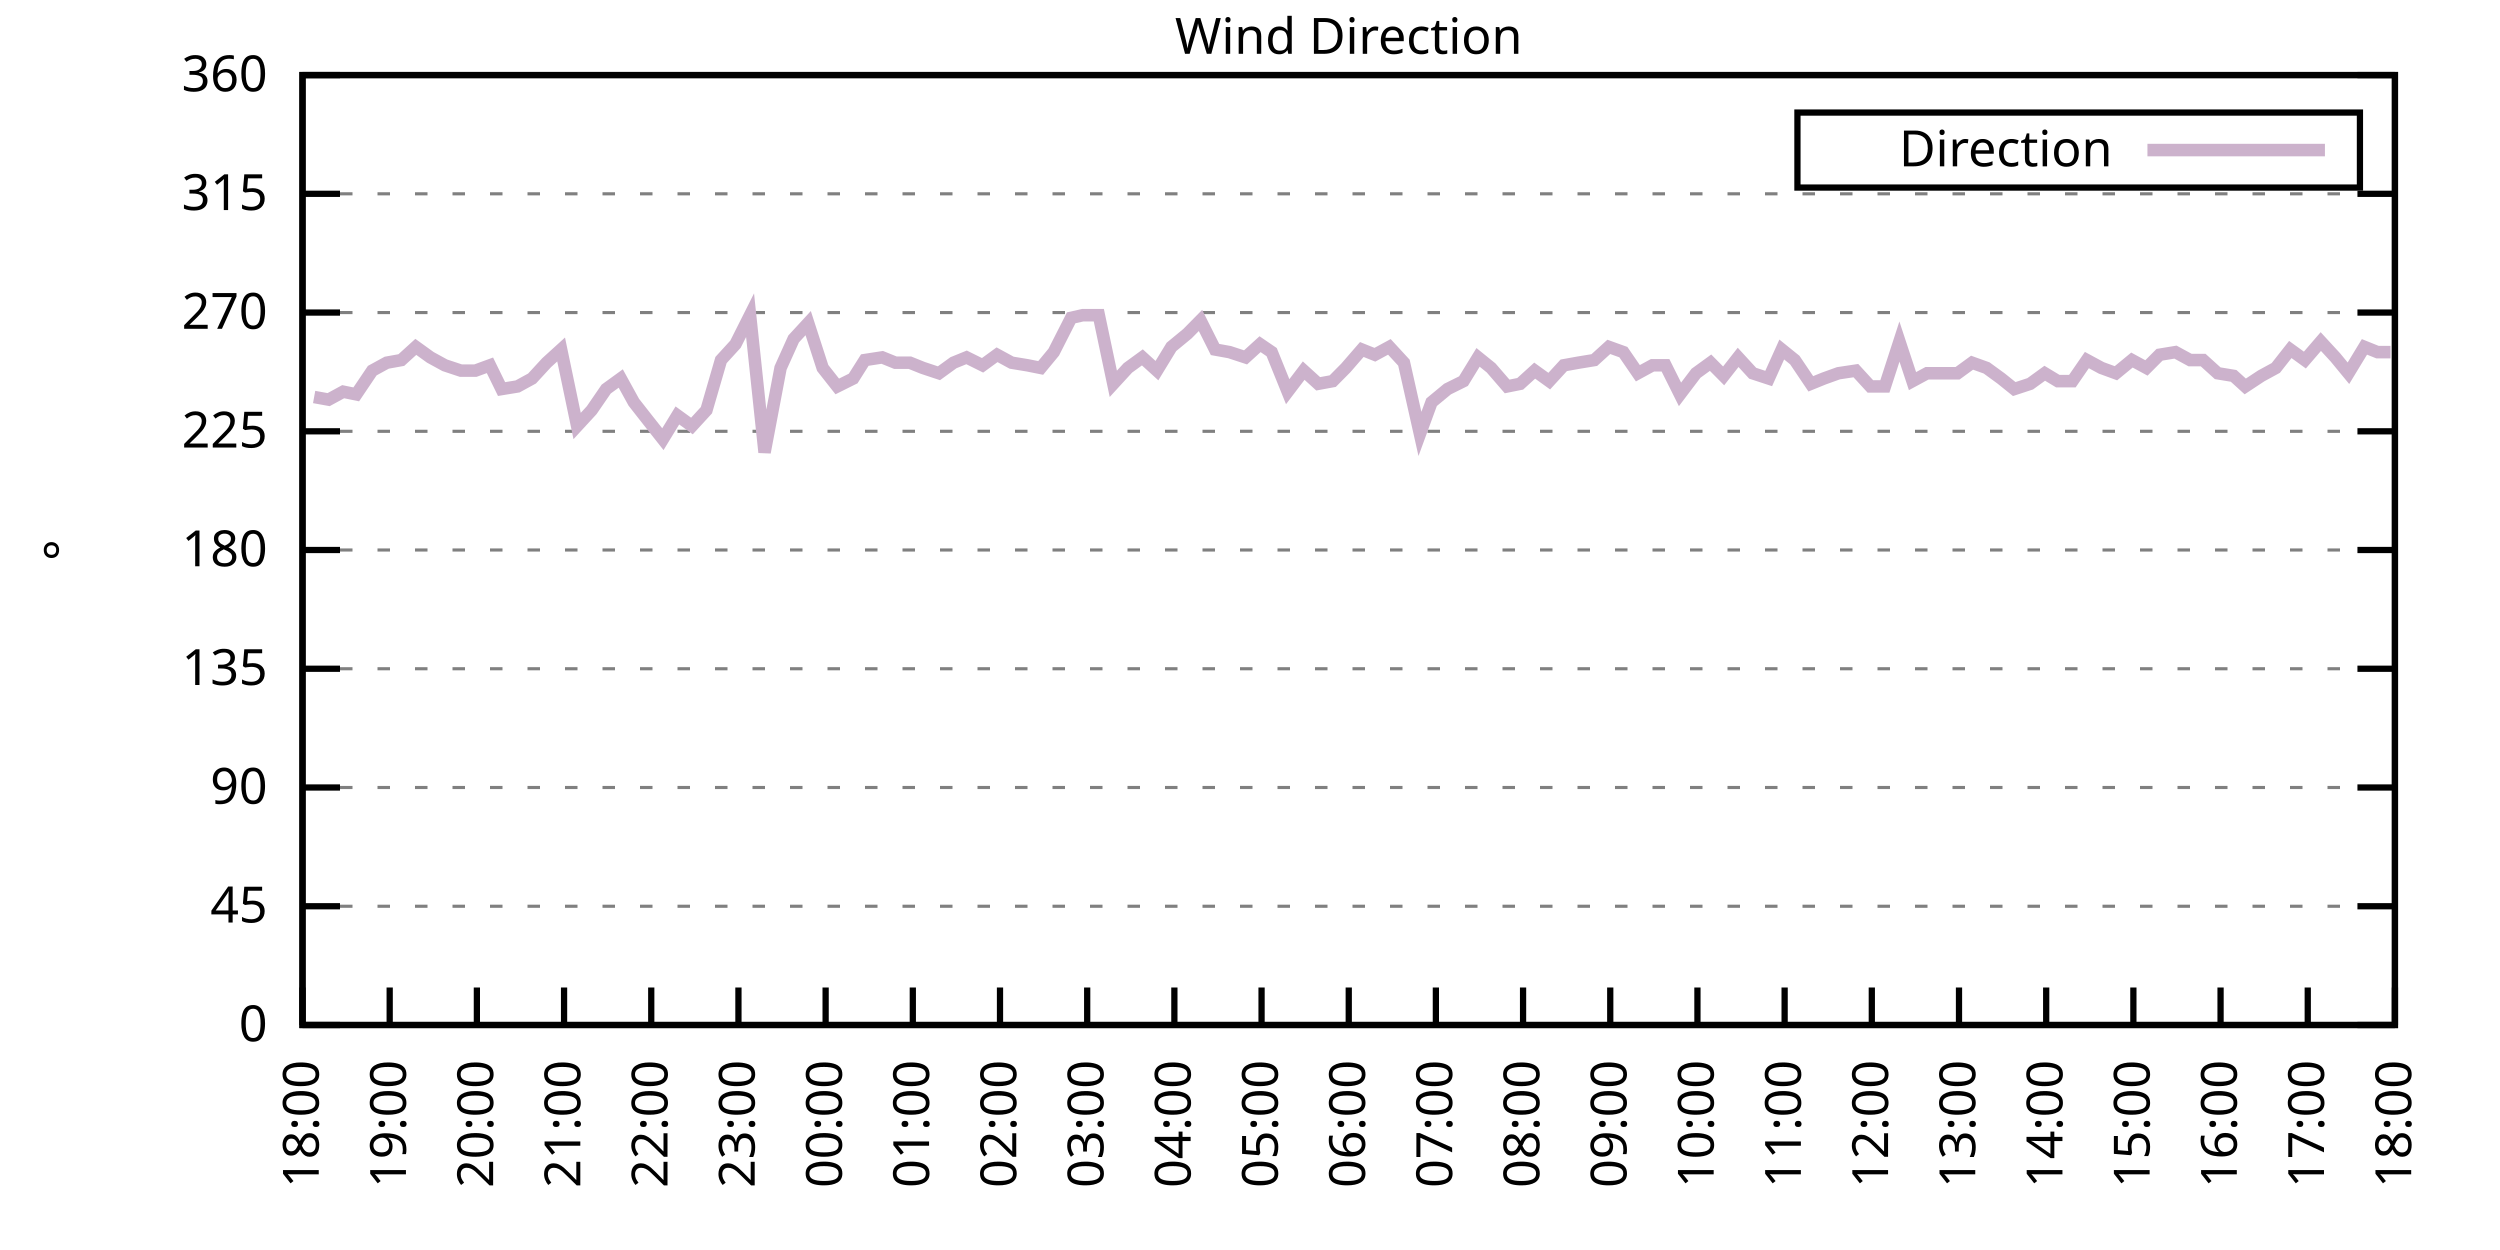
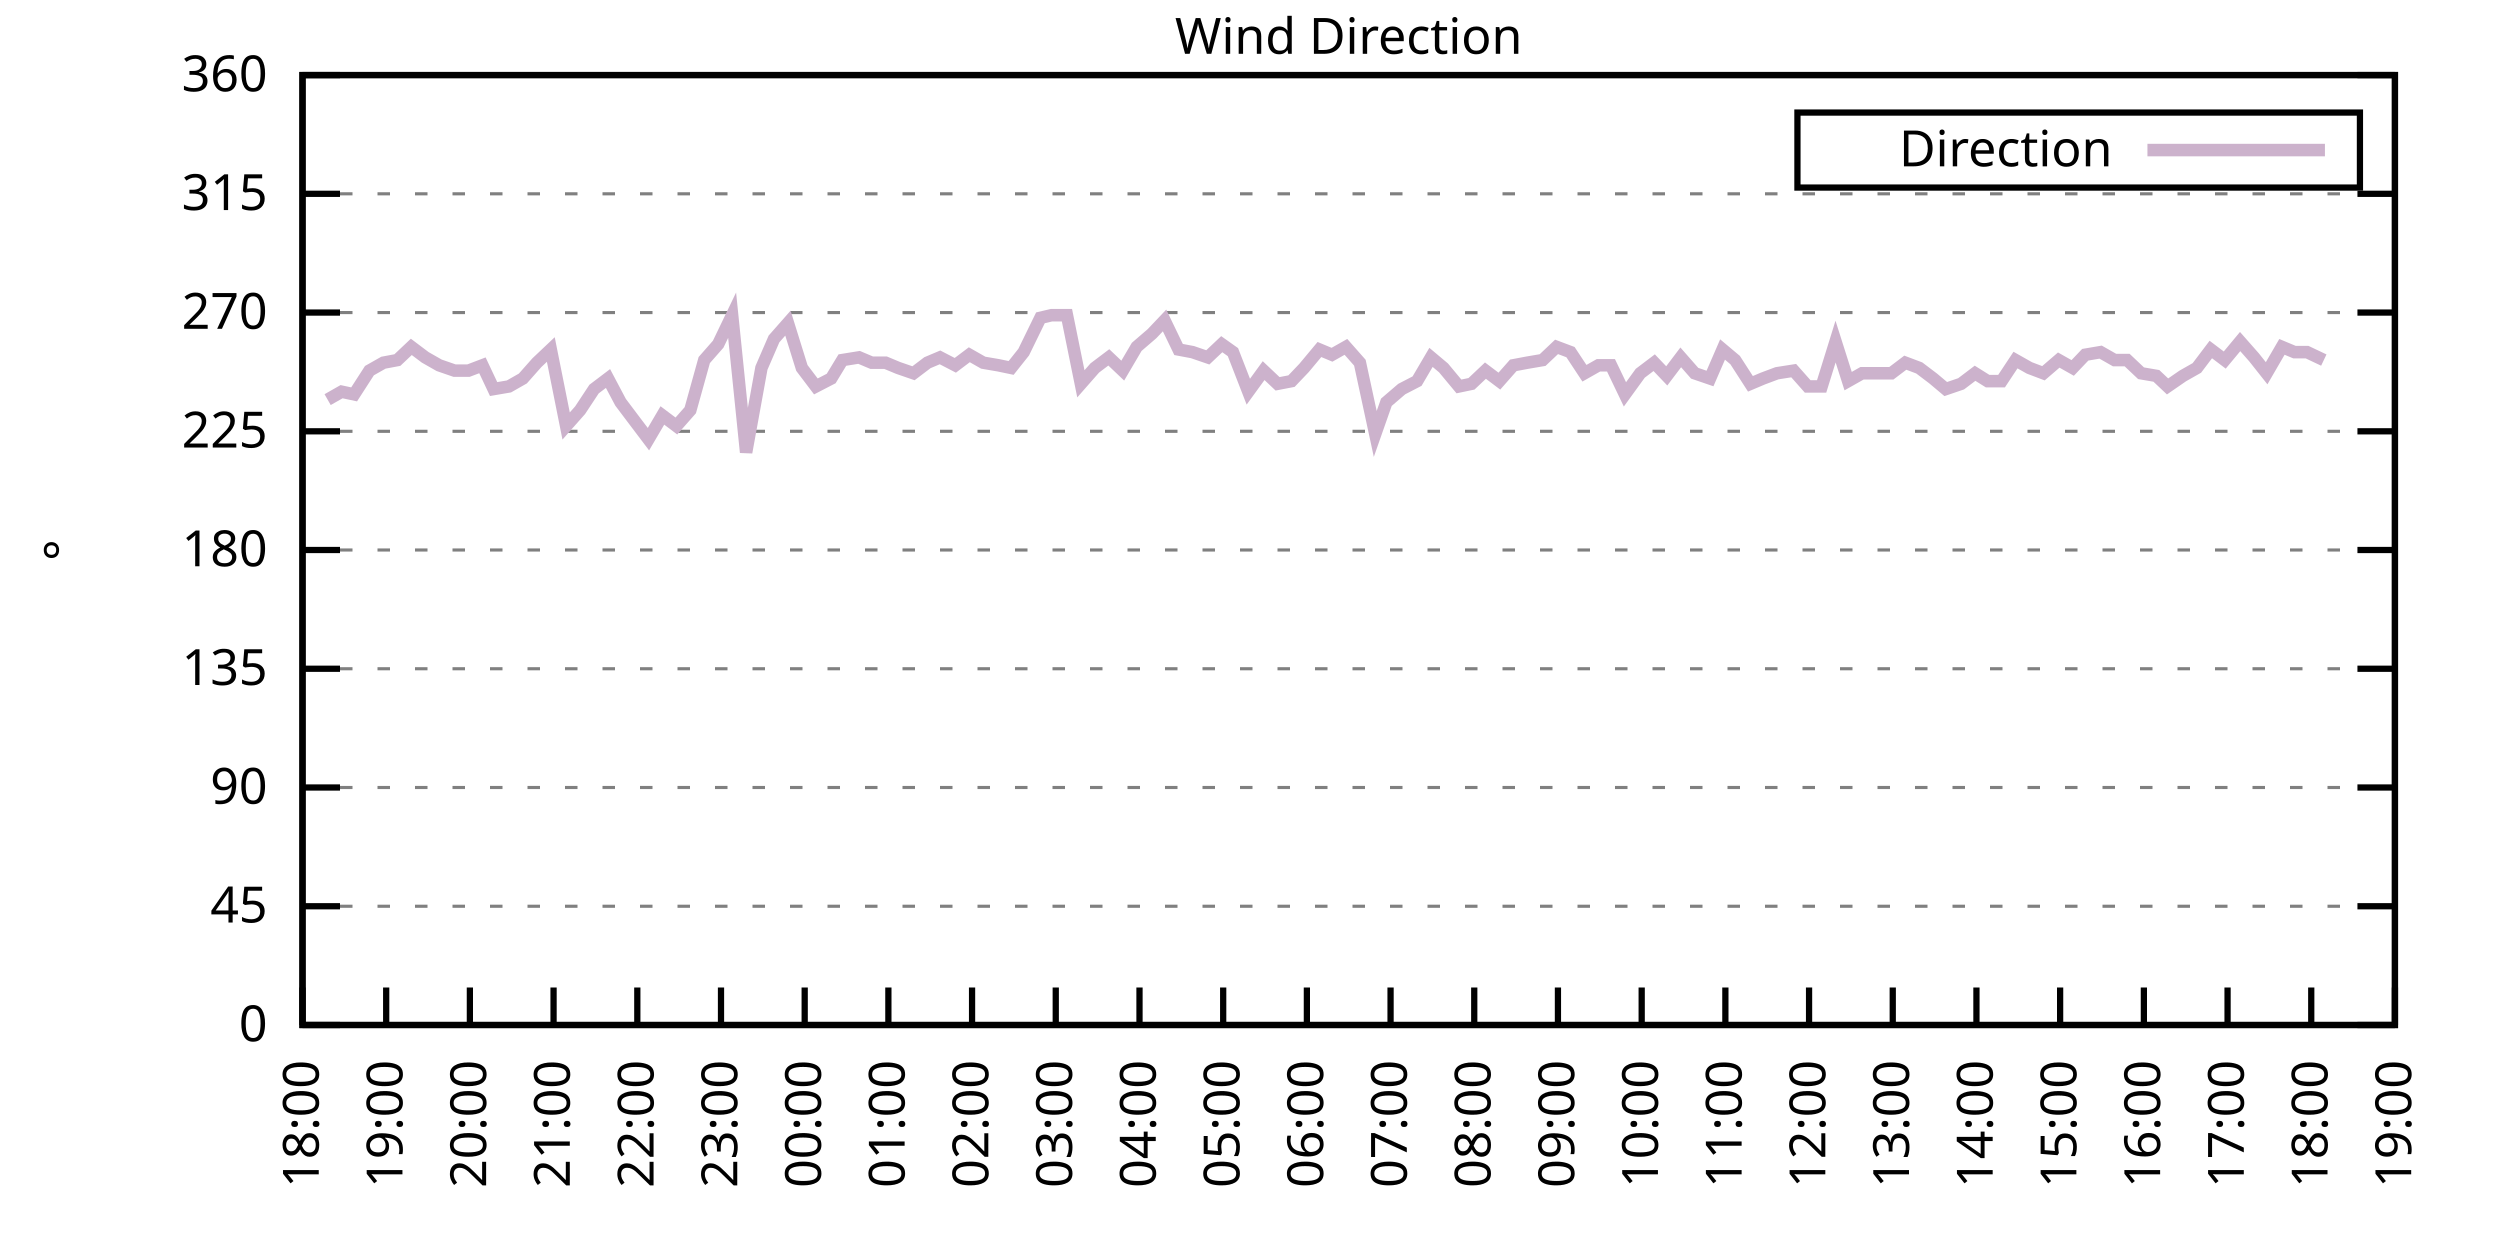
<svg xmlns="http://www.w3.org/2000/svg" xmlns:xlink="http://www.w3.org/1999/xlink" width="400" height="200" viewBox="0 0 400 200">
  <g id="gnuplot_canvas">
    <rect x="0" y="0" width="400" height="200" fill="none" />
    <defs>
      <circle id="gpDot" r="0.5" stroke-width="0.5" stroke="currentColor" />
      <path id="gpPt0" stroke-width="0.333" stroke="currentColor" d="M-1,0 h2 M0,-1 v2" />
      <path id="gpPt1" stroke-width="0.333" stroke="currentColor" d="M-1,-1 L1,1 M1,-1 L-1,1" />
      <path id="gpPt2" stroke-width="0.333" stroke="currentColor" d="M-1,0 L1,0 M0,-1 L0,1 M-1,-1 L1,1 M-1,1 L1,-1" />
      <rect id="gpPt3" stroke-width="0.333" stroke="currentColor" x="-1" y="-1" width="2" height="2" />
      <rect id="gpPt4" stroke-width="0.333" stroke="currentColor" fill="currentColor" x="-1" y="-1" width="2" height="2" />
      <circle id="gpPt5" stroke-width="0.333" stroke="currentColor" cx="0" cy="0" r="1" />
      <use xlink:href="#gpPt5" id="gpPt6" fill="currentColor" stroke="none" />
      <path id="gpPt7" stroke-width="0.333" stroke="currentColor" d="M0,-1.33 L-1.33,0.67 L1.33,0.67 z" />
      <use xlink:href="#gpPt7" id="gpPt8" fill="currentColor" stroke="none" />
      <use xlink:href="#gpPt7" id="gpPt9" stroke="currentColor" transform="rotate(180)" />
      <use xlink:href="#gpPt9" id="gpPt10" fill="currentColor" stroke="none" />
      <use xlink:href="#gpPt3" id="gpPt11" stroke="currentColor" transform="rotate(45)" />
      <use xlink:href="#gpPt11" id="gpPt12" fill="currentColor" stroke="none" />
      <path id="gpPt13" stroke-width="0.333" stroke="currentColor" d="M0,1.330 L1.265,0.411 L0.782,-1.067 L-0.782,-1.076 L-1.265,0.411 z" />
      <use xlink:href="#gpPt13" id="gpPt14" fill="currentColor" stroke="none" />
      <filter id="textbox" filterUnits="objectBoundingBox" x="0" y="0" height="1" width="1">
        <feFlood flood-color="white" flood-opacity="1" result="bgnd" />
        <feComposite in="SourceGraphic" in2="bgnd" operator="atop" />
      </filter>
      <filter id="greybox" filterUnits="objectBoundingBox" x="0" y="0" height="1" width="1">
        <feFlood flood-color="lightgrey" flood-opacity="1" result="grey" />
        <feComposite in="SourceGraphic" in2="grey" operator="atop" />
      </filter>
    </defs>
    <g fill="none" color="white" stroke="currentColor" stroke-width="1.00" stroke-linecap="butt" stroke-linejoin="miter">
</g>
    <g fill="none" color="black" stroke="currentColor" stroke-width="1.00" stroke-linecap="butt" stroke-linejoin="miter">
      <g stroke="none" shape-rendering="crispEdges">
        <polygon fill="rgb(255, 255, 255)" points="48.40,164.00 383.18,164.00 383.18,12.02 48.40,12.02 " />
      </g>
    </g>
    <g fill="none" color="black" stroke="currentColor" stroke-width="1.00" stroke-linecap="butt" stroke-linejoin="miter">
</g>
    <g fill="none" color="black" stroke="black" stroke-width="0.50" stroke-linecap="butt" stroke-linejoin="miter">
</g>
    <g fill="none" color="gray" stroke="currentColor" stroke-width="0.50" stroke-linecap="butt" stroke-linejoin="miter">
      <path stroke="gray" stroke-dasharray="2,4" class="gridline" d="M48.40,164.00 L383.19,164.00  " />
    </g>
    <g fill="none" color="gray" stroke="gray" stroke-width="1.00" stroke-linecap="butt" stroke-linejoin="miter">
</g>
    <g fill="none" color="black" stroke="currentColor" stroke-width="1.00" stroke-linecap="butt" stroke-linejoin="miter">
      <path stroke="black" d="M48.40,164.00 L54.40,164.00 M383.19,164.00 L377.19,164.00  " />
      <g transform="translate(42.80,166.60)" stroke="none" fill="black" font-family="Sans" font-size="8.00" text-anchor="end">
        <text>
          <tspan font-family="Sans"> 0</tspan>
        </text>
      </g>
    </g>
    <g fill="none" color="black" stroke="currentColor" stroke-width="1.00" stroke-linecap="butt" stroke-linejoin="miter">
</g>
    <g fill="none" color="black" stroke="black" stroke-width="0.50" stroke-linecap="butt" stroke-linejoin="miter">
</g>
    <g fill="none" color="gray" stroke="currentColor" stroke-width="0.50" stroke-linecap="butt" stroke-linejoin="miter">
      <path stroke="gray" stroke-dasharray="2,4" class="gridline" d="M48.40,145.00 L383.19,145.00  " />
    </g>
    <g fill="none" color="gray" stroke="gray" stroke-width="1.00" stroke-linecap="butt" stroke-linejoin="miter">
</g>
    <g fill="none" color="black" stroke="currentColor" stroke-width="1.00" stroke-linecap="butt" stroke-linejoin="miter">
      <path stroke="black" d="M48.40,145.00 L54.40,145.00 M383.19,145.00 L377.19,145.00  " />
      <g transform="translate(42.80,147.60)" stroke="none" fill="black" font-family="Sans" font-size="8.00" text-anchor="end">
        <text>
          <tspan font-family="Sans"> 45</tspan>
        </text>
      </g>
    </g>
    <g fill="none" color="black" stroke="currentColor" stroke-width="1.00" stroke-linecap="butt" stroke-linejoin="miter">
</g>
    <g fill="none" color="black" stroke="black" stroke-width="0.50" stroke-linecap="butt" stroke-linejoin="miter">
</g>
    <g fill="none" color="gray" stroke="currentColor" stroke-width="0.50" stroke-linecap="butt" stroke-linejoin="miter">
      <path stroke="gray" stroke-dasharray="2,4" class="gridline" d="M48.40,126.00 L383.19,126.00  " />
    </g>
    <g fill="none" color="gray" stroke="gray" stroke-width="1.00" stroke-linecap="butt" stroke-linejoin="miter">
</g>
    <g fill="none" color="black" stroke="currentColor" stroke-width="1.00" stroke-linecap="butt" stroke-linejoin="miter">
      <path stroke="black" d="M48.40,126.00 L54.40,126.00 M383.19,126.00 L377.19,126.00  " />
      <g transform="translate(42.80,128.60)" stroke="none" fill="black" font-family="Sans" font-size="8.00" text-anchor="end">
        <text>
          <tspan font-family="Sans"> 90</tspan>
        </text>
      </g>
    </g>
    <g fill="none" color="black" stroke="currentColor" stroke-width="1.00" stroke-linecap="butt" stroke-linejoin="miter">
</g>
    <g fill="none" color="black" stroke="black" stroke-width="0.50" stroke-linecap="butt" stroke-linejoin="miter">
</g>
    <g fill="none" color="gray" stroke="currentColor" stroke-width="0.50" stroke-linecap="butt" stroke-linejoin="miter">
      <path stroke="gray" stroke-dasharray="2,4" class="gridline" d="M48.40,107.00 L383.19,107.00  " />
    </g>
    <g fill="none" color="gray" stroke="gray" stroke-width="1.00" stroke-linecap="butt" stroke-linejoin="miter">
</g>
    <g fill="none" color="black" stroke="currentColor" stroke-width="1.00" stroke-linecap="butt" stroke-linejoin="miter">
      <path stroke="black" d="M48.40,107.00 L54.40,107.00 M383.19,107.00 L377.19,107.00  " />
      <g transform="translate(42.80,109.60)" stroke="none" fill="black" font-family="Sans" font-size="8.00" text-anchor="end">
        <text>
          <tspan font-family="Sans"> 135</tspan>
        </text>
      </g>
    </g>
    <g fill="none" color="black" stroke="currentColor" stroke-width="1.00" stroke-linecap="butt" stroke-linejoin="miter">
</g>
    <g fill="none" color="black" stroke="black" stroke-width="0.50" stroke-linecap="butt" stroke-linejoin="miter">
</g>
    <g fill="none" color="gray" stroke="currentColor" stroke-width="0.50" stroke-linecap="butt" stroke-linejoin="miter">
      <path stroke="gray" stroke-dasharray="2,4" class="gridline" d="M48.40,88.00 L383.19,88.00  " />
    </g>
    <g fill="none" color="gray" stroke="gray" stroke-width="1.00" stroke-linecap="butt" stroke-linejoin="miter">
</g>
    <g fill="none" color="black" stroke="currentColor" stroke-width="1.00" stroke-linecap="butt" stroke-linejoin="miter">
      <path stroke="black" d="M48.40,88.00 L54.40,88.00 M383.19,88.00 L377.19,88.00  " />
      <g transform="translate(42.80,90.60)" stroke="none" fill="black" font-family="Sans" font-size="8.00" text-anchor="end">
        <text>
          <tspan font-family="Sans"> 180</tspan>
        </text>
      </g>
    </g>
    <g fill="none" color="black" stroke="currentColor" stroke-width="1.00" stroke-linecap="butt" stroke-linejoin="miter">
</g>
    <g fill="none" color="black" stroke="black" stroke-width="0.50" stroke-linecap="butt" stroke-linejoin="miter">
</g>
    <g fill="none" color="gray" stroke="currentColor" stroke-width="0.50" stroke-linecap="butt" stroke-linejoin="miter">
      <path stroke="gray" stroke-dasharray="2,4" class="gridline" d="M48.40,69.01 L383.19,69.01  " />
    </g>
    <g fill="none" color="gray" stroke="gray" stroke-width="1.00" stroke-linecap="butt" stroke-linejoin="miter">
</g>
    <g fill="none" color="black" stroke="currentColor" stroke-width="1.00" stroke-linecap="butt" stroke-linejoin="miter">
      <path stroke="black" d="M48.40,69.01 L54.40,69.01 M383.19,69.01 L377.19,69.01  " />
      <g transform="translate(42.80,71.61)" stroke="none" fill="black" font-family="Sans" font-size="8.00" text-anchor="end">
        <text>
          <tspan font-family="Sans"> 225</tspan>
        </text>
      </g>
    </g>
    <g fill="none" color="black" stroke="currentColor" stroke-width="1.00" stroke-linecap="butt" stroke-linejoin="miter">
</g>
    <g fill="none" color="black" stroke="black" stroke-width="0.50" stroke-linecap="butt" stroke-linejoin="miter">
</g>
    <g fill="none" color="gray" stroke="currentColor" stroke-width="0.50" stroke-linecap="butt" stroke-linejoin="miter">
      <path stroke="gray" stroke-dasharray="2,4" class="gridline" d="M48.40,50.01 L383.19,50.01  " />
    </g>
    <g fill="none" color="gray" stroke="gray" stroke-width="1.00" stroke-linecap="butt" stroke-linejoin="miter">
</g>
    <g fill="none" color="black" stroke="currentColor" stroke-width="1.00" stroke-linecap="butt" stroke-linejoin="miter">
      <path stroke="black" d="M48.40,50.01 L54.40,50.01 M383.19,50.01 L377.19,50.01  " />
      <g transform="translate(42.80,52.61)" stroke="none" fill="black" font-family="Sans" font-size="8.00" text-anchor="end">
        <text>
          <tspan font-family="Sans"> 270</tspan>
        </text>
      </g>
    </g>
    <g fill="none" color="black" stroke="currentColor" stroke-width="1.00" stroke-linecap="butt" stroke-linejoin="miter">
</g>
    <g fill="none" color="black" stroke="black" stroke-width="0.50" stroke-linecap="butt" stroke-linejoin="miter">
</g>
    <g fill="none" color="gray" stroke="currentColor" stroke-width="0.50" stroke-linecap="butt" stroke-linejoin="miter">
      <path stroke="gray" stroke-dasharray="2,4" class="gridline" d="M48.40,31.01 L383.19,31.01  " />
    </g>
    <g fill="none" color="gray" stroke="gray" stroke-width="1.00" stroke-linecap="butt" stroke-linejoin="miter">
</g>
    <g fill="none" color="black" stroke="currentColor" stroke-width="1.00" stroke-linecap="butt" stroke-linejoin="miter">
      <path stroke="black" d="M48.40,31.01 L54.40,31.01 M383.19,31.01 L377.19,31.01  " />
      <g transform="translate(42.80,33.61)" stroke="none" fill="black" font-family="Sans" font-size="8.00" text-anchor="end">
        <text>
          <tspan font-family="Sans"> 315</tspan>
        </text>
      </g>
    </g>
    <g fill="none" color="black" stroke="currentColor" stroke-width="1.00" stroke-linecap="butt" stroke-linejoin="miter">
</g>
    <g fill="none" color="black" stroke="black" stroke-width="0.50" stroke-linecap="butt" stroke-linejoin="miter">
</g>
    <g fill="none" color="gray" stroke="currentColor" stroke-width="0.50" stroke-linecap="butt" stroke-linejoin="miter">
      <path stroke="gray" stroke-dasharray="2,4" class="gridline" d="M48.40,12.01 L383.19,12.01  " />
    </g>
    <g fill="none" color="gray" stroke="gray" stroke-width="1.00" stroke-linecap="butt" stroke-linejoin="miter">
</g>
    <g fill="none" color="black" stroke="currentColor" stroke-width="1.00" stroke-linecap="butt" stroke-linejoin="miter">
      <path stroke="black" d="M48.40,12.01 L54.40,12.01 M383.19,12.01 L377.19,12.01  " />
      <g transform="translate(42.80,14.61)" stroke="none" fill="black" font-family="Sans" font-size="8.00" text-anchor="end">
        <text>
          <tspan font-family="Sans"> 360</tspan>
        </text>
      </g>
    </g>
    <g fill="none" color="black" stroke="currentColor" stroke-width="1.00" stroke-linecap="butt" stroke-linejoin="miter">
      <path stroke="black" d="M48.40,164.00 L48.40,158.00  " />
      <g transform="translate(51.00,169.60) rotate(270.00)" stroke="none" fill="black" font-family="Sans" font-size="8.00" text-anchor="end">
        <text>
          <tspan font-family="Sans">18:00</tspan>
        </text>
      </g>
    </g>
    <g fill="none" color="black" stroke="currentColor" stroke-width="1.00" stroke-linecap="butt" stroke-linejoin="miter">
-       <path stroke="black" d="M62.35,164.00 L62.35,158.00  " />
-       <g transform="translate(64.95,169.60) rotate(270.00)" stroke="none" fill="black" font-family="Sans" font-size="8.00" text-anchor="end">
+       <path stroke="black" d="M61.79,164.00 L61.79,158.00  " />
+       <g transform="translate(64.39,169.60) rotate(270.00)" stroke="none" fill="black" font-family="Sans" font-size="8.00" text-anchor="end">
        <text>
          <tspan font-family="Sans">19:00</tspan>
        </text>
      </g>
    </g>
    <g fill="none" color="black" stroke="currentColor" stroke-width="1.00" stroke-linecap="butt" stroke-linejoin="miter">
-       <path stroke="black" d="M76.30,164.00 L76.30,158.00  " />
-       <g transform="translate(78.90,169.60) rotate(270.00)" stroke="none" fill="black" font-family="Sans" font-size="8.00" text-anchor="end">
+       <path stroke="black" d="M75.18,164.00 L75.18,158.00  " />
+       <g transform="translate(77.78,169.60) rotate(270.00)" stroke="none" fill="black" font-family="Sans" font-size="8.00" text-anchor="end">
        <text>
          <tspan font-family="Sans">20:00</tspan>
        </text>
      </g>
    </g>
    <g fill="none" color="black" stroke="currentColor" stroke-width="1.00" stroke-linecap="butt" stroke-linejoin="miter">
-       <path stroke="black" d="M90.25,164.00 L90.25,158.00  " />
-       <g transform="translate(92.85,169.60) rotate(270.00)" stroke="none" fill="black" font-family="Sans" font-size="8.00" text-anchor="end">
+       <path stroke="black" d="M88.57,164.00 L88.57,158.00  " />
+       <g transform="translate(91.17,169.60) rotate(270.00)" stroke="none" fill="black" font-family="Sans" font-size="8.00" text-anchor="end">
        <text>
          <tspan font-family="Sans">21:00</tspan>
        </text>
      </g>
    </g>
    <g fill="none" color="black" stroke="currentColor" stroke-width="1.00" stroke-linecap="butt" stroke-linejoin="miter">
-       <path stroke="black" d="M104.20,164.00 L104.20,158.00  " />
-       <g transform="translate(106.80,169.60) rotate(270.00)" stroke="none" fill="black" font-family="Sans" font-size="8.00" text-anchor="end">
+       <path stroke="black" d="M101.97,164.00 L101.97,158.00  " />
+       <g transform="translate(104.57,169.60) rotate(270.00)" stroke="none" fill="black" font-family="Sans" font-size="8.00" text-anchor="end">
        <text>
          <tspan font-family="Sans">22:00</tspan>
        </text>
      </g>
    </g>
    <g fill="none" color="black" stroke="currentColor" stroke-width="1.00" stroke-linecap="butt" stroke-linejoin="miter">
-       <path stroke="black" d="M118.15,164.00 L118.15,158.00  " />
-       <g transform="translate(120.75,169.60) rotate(270.00)" stroke="none" fill="black" font-family="Sans" font-size="8.00" text-anchor="end">
+       <path stroke="black" d="M115.36,164.00 L115.36,158.00  " />
+       <g transform="translate(117.96,169.60) rotate(270.00)" stroke="none" fill="black" font-family="Sans" font-size="8.00" text-anchor="end">
        <text>
          <tspan font-family="Sans">23:00</tspan>
        </text>
      </g>
    </g>
    <g fill="none" color="black" stroke="currentColor" stroke-width="1.00" stroke-linecap="butt" stroke-linejoin="miter">
-       <path stroke="black" d="M132.10,164.00 L132.10,158.00  " />
-       <g transform="translate(134.70,169.60) rotate(270.00)" stroke="none" fill="black" font-family="Sans" font-size="8.00" text-anchor="end">
+       <path stroke="black" d="M128.75,164.00 L128.75,158.00  " />
+       <g transform="translate(131.35,169.60) rotate(270.00)" stroke="none" fill="black" font-family="Sans" font-size="8.00" text-anchor="end">
        <text>
          <tspan font-family="Sans">00:00</tspan>
        </text>
      </g>
    </g>
    <g fill="none" color="black" stroke="currentColor" stroke-width="1.00" stroke-linecap="butt" stroke-linejoin="miter">
-       <path stroke="black" d="M146.05,164.00 L146.05,158.00  " />
-       <g transform="translate(148.65,169.60) rotate(270.00)" stroke="none" fill="black" font-family="Sans" font-size="8.00" text-anchor="end">
+       <path stroke="black" d="M142.14,164.00 L142.14,158.00  " />
+       <g transform="translate(144.74,169.60) rotate(270.00)" stroke="none" fill="black" font-family="Sans" font-size="8.00" text-anchor="end">
        <text>
          <tspan font-family="Sans">01:00</tspan>
        </text>
      </g>
    </g>
    <g fill="none" color="black" stroke="currentColor" stroke-width="1.00" stroke-linecap="butt" stroke-linejoin="miter">
-       <path stroke="black" d="M160.00,164.00 L160.00,158.00  " />
-       <g transform="translate(162.60,169.60) rotate(270.00)" stroke="none" fill="black" font-family="Sans" font-size="8.00" text-anchor="end">
+       <path stroke="black" d="M155.53,164.00 L155.53,158.00  " />
+       <g transform="translate(158.13,169.60) rotate(270.00)" stroke="none" fill="black" font-family="Sans" font-size="8.00" text-anchor="end">
        <text>
          <tspan font-family="Sans">02:00</tspan>
        </text>
      </g>
    </g>
    <g fill="none" color="black" stroke="currentColor" stroke-width="1.00" stroke-linecap="butt" stroke-linejoin="miter">
-       <path stroke="black" d="M173.95,164.00 L173.95,158.00  " />
-       <g transform="translate(176.55,169.60) rotate(270.00)" stroke="none" fill="black" font-family="Sans" font-size="8.00" text-anchor="end">
+       <path stroke="black" d="M168.92,164.00 L168.92,158.00  " />
+       <g transform="translate(171.52,169.60) rotate(270.00)" stroke="none" fill="black" font-family="Sans" font-size="8.00" text-anchor="end">
        <text>
          <tspan font-family="Sans">03:00</tspan>
        </text>
      </g>
    </g>
    <g fill="none" color="black" stroke="currentColor" stroke-width="1.00" stroke-linecap="butt" stroke-linejoin="miter">
-       <path stroke="black" d="M187.90,164.00 L187.90,158.00  " />
-       <g transform="translate(190.50,169.60) rotate(270.00)" stroke="none" fill="black" font-family="Sans" font-size="8.00" text-anchor="end">
+       <path stroke="black" d="M182.32,164.00 L182.32,158.00  " />
+       <g transform="translate(184.92,169.60) rotate(270.00)" stroke="none" fill="black" font-family="Sans" font-size="8.00" text-anchor="end">
        <text>
          <tspan font-family="Sans">04:00</tspan>
        </text>
      </g>
    </g>
    <g fill="none" color="black" stroke="currentColor" stroke-width="1.00" stroke-linecap="butt" stroke-linejoin="miter">
-       <path stroke="black" d="M201.85,164.00 L201.85,158.00  " />
-       <g transform="translate(204.45,169.60) rotate(270.00)" stroke="none" fill="black" font-family="Sans" font-size="8.00" text-anchor="end">
+       <path stroke="black" d="M195.71,164.00 L195.71,158.00  " />
+       <g transform="translate(198.31,169.60) rotate(270.00)" stroke="none" fill="black" font-family="Sans" font-size="8.00" text-anchor="end">
        <text>
          <tspan font-family="Sans">05:00</tspan>
        </text>
      </g>
    </g>
    <g fill="none" color="black" stroke="currentColor" stroke-width="1.00" stroke-linecap="butt" stroke-linejoin="miter">
-       <path stroke="black" d="M215.80,164.00 L215.80,158.00  " />
-       <g transform="translate(218.40,169.60) rotate(270.00)" stroke="none" fill="black" font-family="Sans" font-size="8.00" text-anchor="end">
+       <path stroke="black" d="M209.10,164.00 L209.10,158.00  " />
+       <g transform="translate(211.70,169.60) rotate(270.00)" stroke="none" fill="black" font-family="Sans" font-size="8.00" text-anchor="end">
        <text>
          <tspan font-family="Sans">06:00</tspan>
        </text>
      </g>
    </g>
    <g fill="none" color="black" stroke="currentColor" stroke-width="1.00" stroke-linecap="butt" stroke-linejoin="miter">
-       <path stroke="black" d="M229.74,164.00 L229.74,158.00  " />
-       <g transform="translate(232.34,169.60) rotate(270.00)" stroke="none" fill="black" font-family="Sans" font-size="8.00" text-anchor="end">
+       <path stroke="black" d="M222.49,164.00 L222.49,158.00  " />
+       <g transform="translate(225.09,169.60) rotate(270.00)" stroke="none" fill="black" font-family="Sans" font-size="8.00" text-anchor="end">
        <text>
          <tspan font-family="Sans">07:00</tspan>
        </text>
      </g>
    </g>
    <g fill="none" color="black" stroke="currentColor" stroke-width="1.00" stroke-linecap="butt" stroke-linejoin="miter">
-       <path stroke="black" d="M243.69,164.00 L243.69,158.00  " />
-       <g transform="translate(246.29,169.60) rotate(270.00)" stroke="none" fill="black" font-family="Sans" font-size="8.00" text-anchor="end">
+       <path stroke="black" d="M235.88,164.00 L235.88,158.00  " />
+       <g transform="translate(238.48,169.60) rotate(270.00)" stroke="none" fill="black" font-family="Sans" font-size="8.00" text-anchor="end">
        <text>
          <tspan font-family="Sans">08:00</tspan>
        </text>
      </g>
    </g>
    <g fill="none" color="black" stroke="currentColor" stroke-width="1.00" stroke-linecap="butt" stroke-linejoin="miter">
-       <path stroke="black" d="M257.64,164.00 L257.64,158.00  " />
-       <g transform="translate(260.24,169.60) rotate(270.00)" stroke="none" fill="black" font-family="Sans" font-size="8.00" text-anchor="end">
+       <path stroke="black" d="M249.27,164.00 L249.27,158.00  " />
+       <g transform="translate(251.87,169.60) rotate(270.00)" stroke="none" fill="black" font-family="Sans" font-size="8.00" text-anchor="end">
        <text>
          <tspan font-family="Sans">09:00</tspan>
        </text>
      </g>
    </g>
    <g fill="none" color="black" stroke="currentColor" stroke-width="1.00" stroke-linecap="butt" stroke-linejoin="miter">
-       <path stroke="black" d="M271.59,164.00 L271.59,158.00  " />
-       <g transform="translate(274.19,169.60) rotate(270.00)" stroke="none" fill="black" font-family="Sans" font-size="8.00" text-anchor="end">
+       <path stroke="black" d="M262.67,164.00 L262.67,158.00  " />
+       <g transform="translate(265.27,169.60) rotate(270.00)" stroke="none" fill="black" font-family="Sans" font-size="8.00" text-anchor="end">
        <text>
          <tspan font-family="Sans">10:00</tspan>
        </text>
      </g>
    </g>
    <g fill="none" color="black" stroke="currentColor" stroke-width="1.00" stroke-linecap="butt" stroke-linejoin="miter">
-       <path stroke="black" d="M285.54,164.00 L285.54,158.00  " />
-       <g transform="translate(288.14,169.60) rotate(270.00)" stroke="none" fill="black" font-family="Sans" font-size="8.00" text-anchor="end">
+       <path stroke="black" d="M276.06,164.00 L276.06,158.00  " />
+       <g transform="translate(278.66,169.60) rotate(270.00)" stroke="none" fill="black" font-family="Sans" font-size="8.00" text-anchor="end">
        <text>
          <tspan font-family="Sans">11:00</tspan>
        </text>
      </g>
    </g>
    <g fill="none" color="black" stroke="currentColor" stroke-width="1.00" stroke-linecap="butt" stroke-linejoin="miter">
-       <path stroke="black" d="M299.49,164.00 L299.49,158.00  " />
-       <g transform="translate(302.09,169.60) rotate(270.00)" stroke="none" fill="black" font-family="Sans" font-size="8.00" text-anchor="end">
+       <path stroke="black" d="M289.45,164.00 L289.45,158.00  " />
+       <g transform="translate(292.05,169.60) rotate(270.00)" stroke="none" fill="black" font-family="Sans" font-size="8.00" text-anchor="end">
        <text>
          <tspan font-family="Sans">12:00</tspan>
        </text>
      </g>
    </g>
    <g fill="none" color="black" stroke="currentColor" stroke-width="1.00" stroke-linecap="butt" stroke-linejoin="miter">
-       <path stroke="black" d="M313.44,164.00 L313.44,158.00  " />
-       <g transform="translate(316.04,169.60) rotate(270.00)" stroke="none" fill="black" font-family="Sans" font-size="8.00" text-anchor="end">
+       <path stroke="black" d="M302.84,164.00 L302.84,158.00  " />
+       <g transform="translate(305.44,169.60) rotate(270.00)" stroke="none" fill="black" font-family="Sans" font-size="8.00" text-anchor="end">
        <text>
          <tspan font-family="Sans">13:00</tspan>
        </text>
      </g>
    </g>
    <g fill="none" color="black" stroke="currentColor" stroke-width="1.00" stroke-linecap="butt" stroke-linejoin="miter">
-       <path stroke="black" d="M327.39,164.00 L327.39,158.00  " />
-       <g transform="translate(329.99,169.60) rotate(270.00)" stroke="none" fill="black" font-family="Sans" font-size="8.00" text-anchor="end">
+       <path stroke="black" d="M316.23,164.00 L316.23,158.00  " />
+       <g transform="translate(318.83,169.60) rotate(270.00)" stroke="none" fill="black" font-family="Sans" font-size="8.00" text-anchor="end">
        <text>
          <tspan font-family="Sans">14:00</tspan>
        </text>
      </g>
    </g>
    <g fill="none" color="black" stroke="currentColor" stroke-width="1.00" stroke-linecap="butt" stroke-linejoin="miter">
-       <path stroke="black" d="M341.34,164.00 L341.34,158.00  " />
-       <g transform="translate(343.94,169.60) rotate(270.00)" stroke="none" fill="black" font-family="Sans" font-size="8.00" text-anchor="end">
+       <path stroke="black" d="M329.62,164.00 L329.62,158.00  " />
+       <g transform="translate(332.22,169.60) rotate(270.00)" stroke="none" fill="black" font-family="Sans" font-size="8.00" text-anchor="end">
        <text>
          <tspan font-family="Sans">15:00</tspan>
        </text>
      </g>
    </g>
    <g fill="none" color="black" stroke="currentColor" stroke-width="1.00" stroke-linecap="butt" stroke-linejoin="miter">
-       <path stroke="black" d="M355.29,164.00 L355.29,158.00  " />
-       <g transform="translate(357.89,169.60) rotate(270.00)" stroke="none" fill="black" font-family="Sans" font-size="8.00" text-anchor="end">
+       <path stroke="black" d="M343.02,164.00 L343.02,158.00  " />
+       <g transform="translate(345.62,169.60) rotate(270.00)" stroke="none" fill="black" font-family="Sans" font-size="8.00" text-anchor="end">
        <text>
          <tspan font-family="Sans">16:00</tspan>
        </text>
      </g>
    </g>
    <g fill="none" color="black" stroke="currentColor" stroke-width="1.00" stroke-linecap="butt" stroke-linejoin="miter">
-       <path stroke="black" d="M369.24,164.00 L369.24,158.00  " />
-       <g transform="translate(371.84,169.60) rotate(270.00)" stroke="none" fill="black" font-family="Sans" font-size="8.00" text-anchor="end">
+       <path stroke="black" d="M356.41,164.00 L356.41,158.00  " />
+       <g transform="translate(359.01,169.60) rotate(270.00)" stroke="none" fill="black" font-family="Sans" font-size="8.00" text-anchor="end">
        <text>
          <tspan font-family="Sans">17:00</tspan>
+         </text>
+       </g>
+     </g>
+     <g fill="none" color="black" stroke="currentColor" stroke-width="1.00" stroke-linecap="butt" stroke-linejoin="miter">
+       <path stroke="black" d="M369.80,164.00 L369.80,158.00  " />
+       <g transform="translate(372.40,169.60) rotate(270.00)" stroke="none" fill="black" font-family="Sans" font-size="8.00" text-anchor="end">
+         <text>
+           <tspan font-family="Sans">18:00</tspan>
        </text>
      </g>
    </g>
    <g fill="none" color="black" stroke="currentColor" stroke-width="1.00" stroke-linecap="butt" stroke-linejoin="miter">
      <path stroke="black" d="M383.19,164.00 L383.19,158.00  " />
      <g transform="translate(385.79,169.60) rotate(270.00)" stroke="none" fill="black" font-family="Sans" font-size="8.00" text-anchor="end">
        <text>
-           <tspan font-family="Sans">18:00</tspan>
+           <tspan font-family="Sans">19:00</tspan>
        </text>
      </g>
    </g>
    <g fill="none" color="black" stroke="currentColor" stroke-width="1.00" stroke-linecap="butt" stroke-linejoin="miter">
</g>
    <g fill="none" color="black" stroke="currentColor" stroke-width="1.00" stroke-linecap="butt" stroke-linejoin="miter">
      <path stroke="black" d="M48.40,12.01 L48.40,164.00 L383.19,164.00 L383.19,12.01 L48.40,12.01 Z  " />
    </g>
    <g fill="none" color="black" stroke="currentColor" stroke-width="1.00" stroke-linecap="butt" stroke-linejoin="miter">
</g>
    <g fill="none" color="black" stroke="currentColor" stroke-width="1.00" stroke-linecap="butt" stroke-linejoin="miter">
      <path stroke="black" d="M287.59,30.01 L287.59,18.01 L377.59,18.01 L377.59,30.01 L287.59,30.01 Z  " />
    </g>
    <g id="Wind_direction_plot_1">
      <g fill="none" color="white" stroke="black" stroke-width="2.00" stroke-linecap="butt" stroke-linejoin="miter">
</g>
      <g fill="none" color="black" stroke="currentColor" stroke-width="2.00" stroke-linecap="butt" stroke-linejoin="miter">
        <g transform="translate(337.99,26.61)" stroke="none" fill="black" font-family="Sans" font-size="8.00" text-anchor="end">
          <text>
            <tspan font-family="Sans">Direction</tspan>
          </text>
        </g>
      </g>
      <g fill="none" color="black" stroke="currentColor" stroke-width="2.00" stroke-linecap="butt" stroke-linejoin="miter">
-         <path stroke="rgb(204, 178, 204)" d="M343.59,24.01 L371.99,24.01 M50.26,63.52 L52.58,63.94 L54.91,62.67 L57.00,63.10 L59.56,59.30 L61.88,58.03   L64.21,57.61 L66.53,55.50 L68.86,57.18 L71.18,58.45 L73.74,59.30 L76.07,59.30 L78.39,58.45 L80.25,62.25   L82.81,61.83 L85.13,60.56 L87.46,58.03 L89.78,55.92 L92.34,68.16 L94.67,65.63 L96.99,62.25 L99.32,60.56   L101.41,64.36 L103.73,67.32 L106.06,70.27 L108.38,66.47 L110.71,68.16 L113.03,65.63 L115.36,57.61 L117.68,55.07   L120.01,50.43 L122.33,72.38 L124.89,58.87 L126.98,54.23 L129.31,51.70 L131.63,58.87 L133.96,61.83 L136.51,60.56   L138.37,57.61 L141.16,57.18 L143.26,58.03 L145.58,58.03 L147.67,58.87 L150.23,59.72 L152.56,58.03 L154.65,57.18   L157.21,58.45 L159.53,56.76 L161.86,58.03 L164.41,58.45 L166.51,58.87 L168.60,56.34 L171.39,50.85 L173.25,50.43   L175.81,50.43 L178.13,61.41 L180.46,58.87 L182.78,57.18 L185.11,59.30 L187.43,55.50 L189.99,53.39 L192.08,51.27   L194.41,55.92 L196.73,56.34 L199.29,57.18 L201.61,55.07 L203.47,56.34 L206.03,62.67 L208.59,59.30 L210.91,61.41   L213.24,60.98 L215.33,58.87 L217.89,55.92 L219.98,56.76 L222.30,55.50 L224.63,58.03 L227.19,69.43 L229.05,64.36   L231.60,62.25 L234.16,60.98 L236.49,57.18 L238.58,58.87 L241.14,61.83 L243.23,61.41 L245.55,59.30 L247.88,60.98   L250.20,58.45 L252.53,58.03 L255.09,57.61 L257.41,55.50 L259.74,56.34 L262.06,59.72 L264.39,58.45 L266.48,58.45   L268.80,63.10 L271.36,59.72 L273.69,58.03 L275.78,60.14 L278.10,57.18 L280.43,59.72 L282.99,60.56 L285.08,55.92   L287.17,57.61 L289.73,61.41 L291.82,60.56 L294.15,59.72 L296.94,59.30 L299.26,61.83 L301.58,61.83 L303.91,54.65   L306.00,60.98 L308.33,59.72 L310.88,59.72 L313.21,59.72 L315.53,58.03 L317.86,58.87 L320.18,60.56 L322.28,62.25   L324.83,61.41 L327.16,59.72 L329.25,60.98 L331.58,60.98 L333.90,57.61 L336.23,58.87 L338.55,59.72 L341.11,57.61   L343.43,58.87 L345.53,56.76 L348.08,56.34 L350.41,57.61 L352.50,57.61 L354.83,59.72 L357.38,60.14 L359.24,61.83   L361.80,60.14 L364.13,58.87 L366.45,55.92 L368.78,57.61 L371.33,54.65 L373.66,57.18 L375.75,59.72 L378.31,55.50   L380.40,56.34 L382.49,56.34  " />
+         <path stroke="rgb(204, 178, 204)" d="M343.59,24.01 L371.99,24.01 M52.42,63.94 L54.65,62.67 L56.66,63.10 L59.11,59.30 L61.35,58.03 L63.58,57.61   L65.81,55.50 L68.04,57.18 L70.27,58.45 L72.73,59.30 L74.96,59.30 L77.19,58.45 L78.98,62.25 L81.43,61.83   L83.66,60.56 L85.90,58.03 L88.13,55.92 L90.58,68.16 L92.82,65.63 L95.05,62.25 L97.28,60.56 L99.29,64.36   L101.52,67.32 L103.75,70.27 L105.98,66.47 L108.22,68.16 L110.45,65.63 L112.68,57.61 L114.91,55.07 L117.14,50.43   L119.38,72.38 L121.83,58.87 L123.84,54.23 L126.07,51.70 L128.30,58.87 L130.54,61.83 L132.99,60.56 L134.78,57.61   L137.45,57.18 L139.46,58.03 L141.69,58.03 L143.70,58.87 L146.16,59.72 L148.39,58.03 L150.40,57.18 L152.85,58.45   L155.09,56.76 L157.32,58.03 L159.77,58.45 L161.78,58.87 L163.79,56.34 L166.47,50.85 L168.25,50.43 L170.71,50.43   L172.94,61.41 L175.17,58.87 L177.41,57.18 L179.64,59.30 L181.87,55.50 L184.32,53.39 L186.33,51.27 L188.57,55.92   L190.80,56.34 L193.25,57.18 L195.48,55.07 L197.27,56.34 L199.73,62.67 L202.18,59.30 L204.41,61.41 L206.64,60.98   L208.65,58.87 L211.11,55.92 L213.12,56.76 L215.35,55.50 L217.58,58.03 L220.04,69.43 L221.82,64.36 L224.28,62.25   L226.73,60.98 L228.96,57.18 L230.97,58.87 L233.43,61.83 L235.44,61.41 L237.67,59.30 L239.90,60.98 L242.13,58.45   L244.36,58.03 L246.82,57.61 L249.05,55.50 L251.28,56.34 L253.51,59.72 L255.75,58.45 L257.76,58.45 L259.99,63.10   L262.44,59.72 L264.67,58.03 L266.68,60.14 L268.92,57.18 L271.15,59.72 L273.60,60.56 L275.61,55.92 L277.62,57.61   L280.07,61.41 L282.08,60.56 L284.32,59.72 L286.99,59.30 L289.23,61.83 L291.46,61.83 L293.69,54.65 L295.70,60.98   L297.93,59.72 L300.39,59.72 L302.62,59.72 L304.85,58.03 L307.08,58.87 L309.31,60.56 L311.32,62.25 L313.78,61.41   L316.01,59.72 L318.02,60.98 L320.25,60.98 L322.48,57.61 L324.71,58.87 L326.95,59.72 L329.40,57.61 L331.63,58.87   L333.64,56.76 L336.10,56.34 L338.33,57.61 L340.34,57.61 L342.57,59.72 L345.02,60.14 L346.81,61.83 L349.26,60.14   L351.50,58.87 L353.73,55.92 L355.96,57.61 L358.42,54.65 L360.65,57.18 L362.66,59.72 L365.11,55.50 L367.12,56.34   L369.13,56.34 L371.81,57.61  " />
      </g>
    </g>
    <g fill="none" color="black" stroke="currentColor" stroke-width="2.00" stroke-linecap="butt" stroke-linejoin="miter">
</g>
    <g fill="none" color="black" stroke="black" stroke-width="1.00" stroke-linecap="butt" stroke-linejoin="miter">
</g>
    <g fill="none" color="black" stroke="currentColor" stroke-width="1.00" stroke-linecap="butt" stroke-linejoin="miter">
      <path stroke="black" d="M48.40,12.01 L48.40,164.00 L383.19,164.00 L383.19,12.01 L48.40,12.01 Z  " />
      <g transform="translate(12.80,88.01) rotate(270.00)" stroke="none" fill="black" font-family="Sans" font-size="8.00" text-anchor="middle">
        <text>
          <tspan font-family="Sans">°</tspan>
        </text>
      </g>
    </g>
    <g fill="none" color="black" stroke="currentColor" stroke-width="1.00" stroke-linecap="butt" stroke-linejoin="miter">
</g>
    <g fill="none" color="black" stroke="currentColor" stroke-width="1.00" stroke-linecap="butt" stroke-linejoin="miter">
      <g transform="translate(215.79,8.61)" stroke="none" fill="black" font-family="Sans" font-size="8.00" text-anchor="middle">
        <text>
          <tspan font-family="Sans">Wind Direction</tspan>
        </text>
      </g>
    </g>
    <g fill="none" color="black" stroke="currentColor" stroke-width="1.00" stroke-linecap="butt" stroke-linejoin="miter">
</g>
  </g>
</svg>
